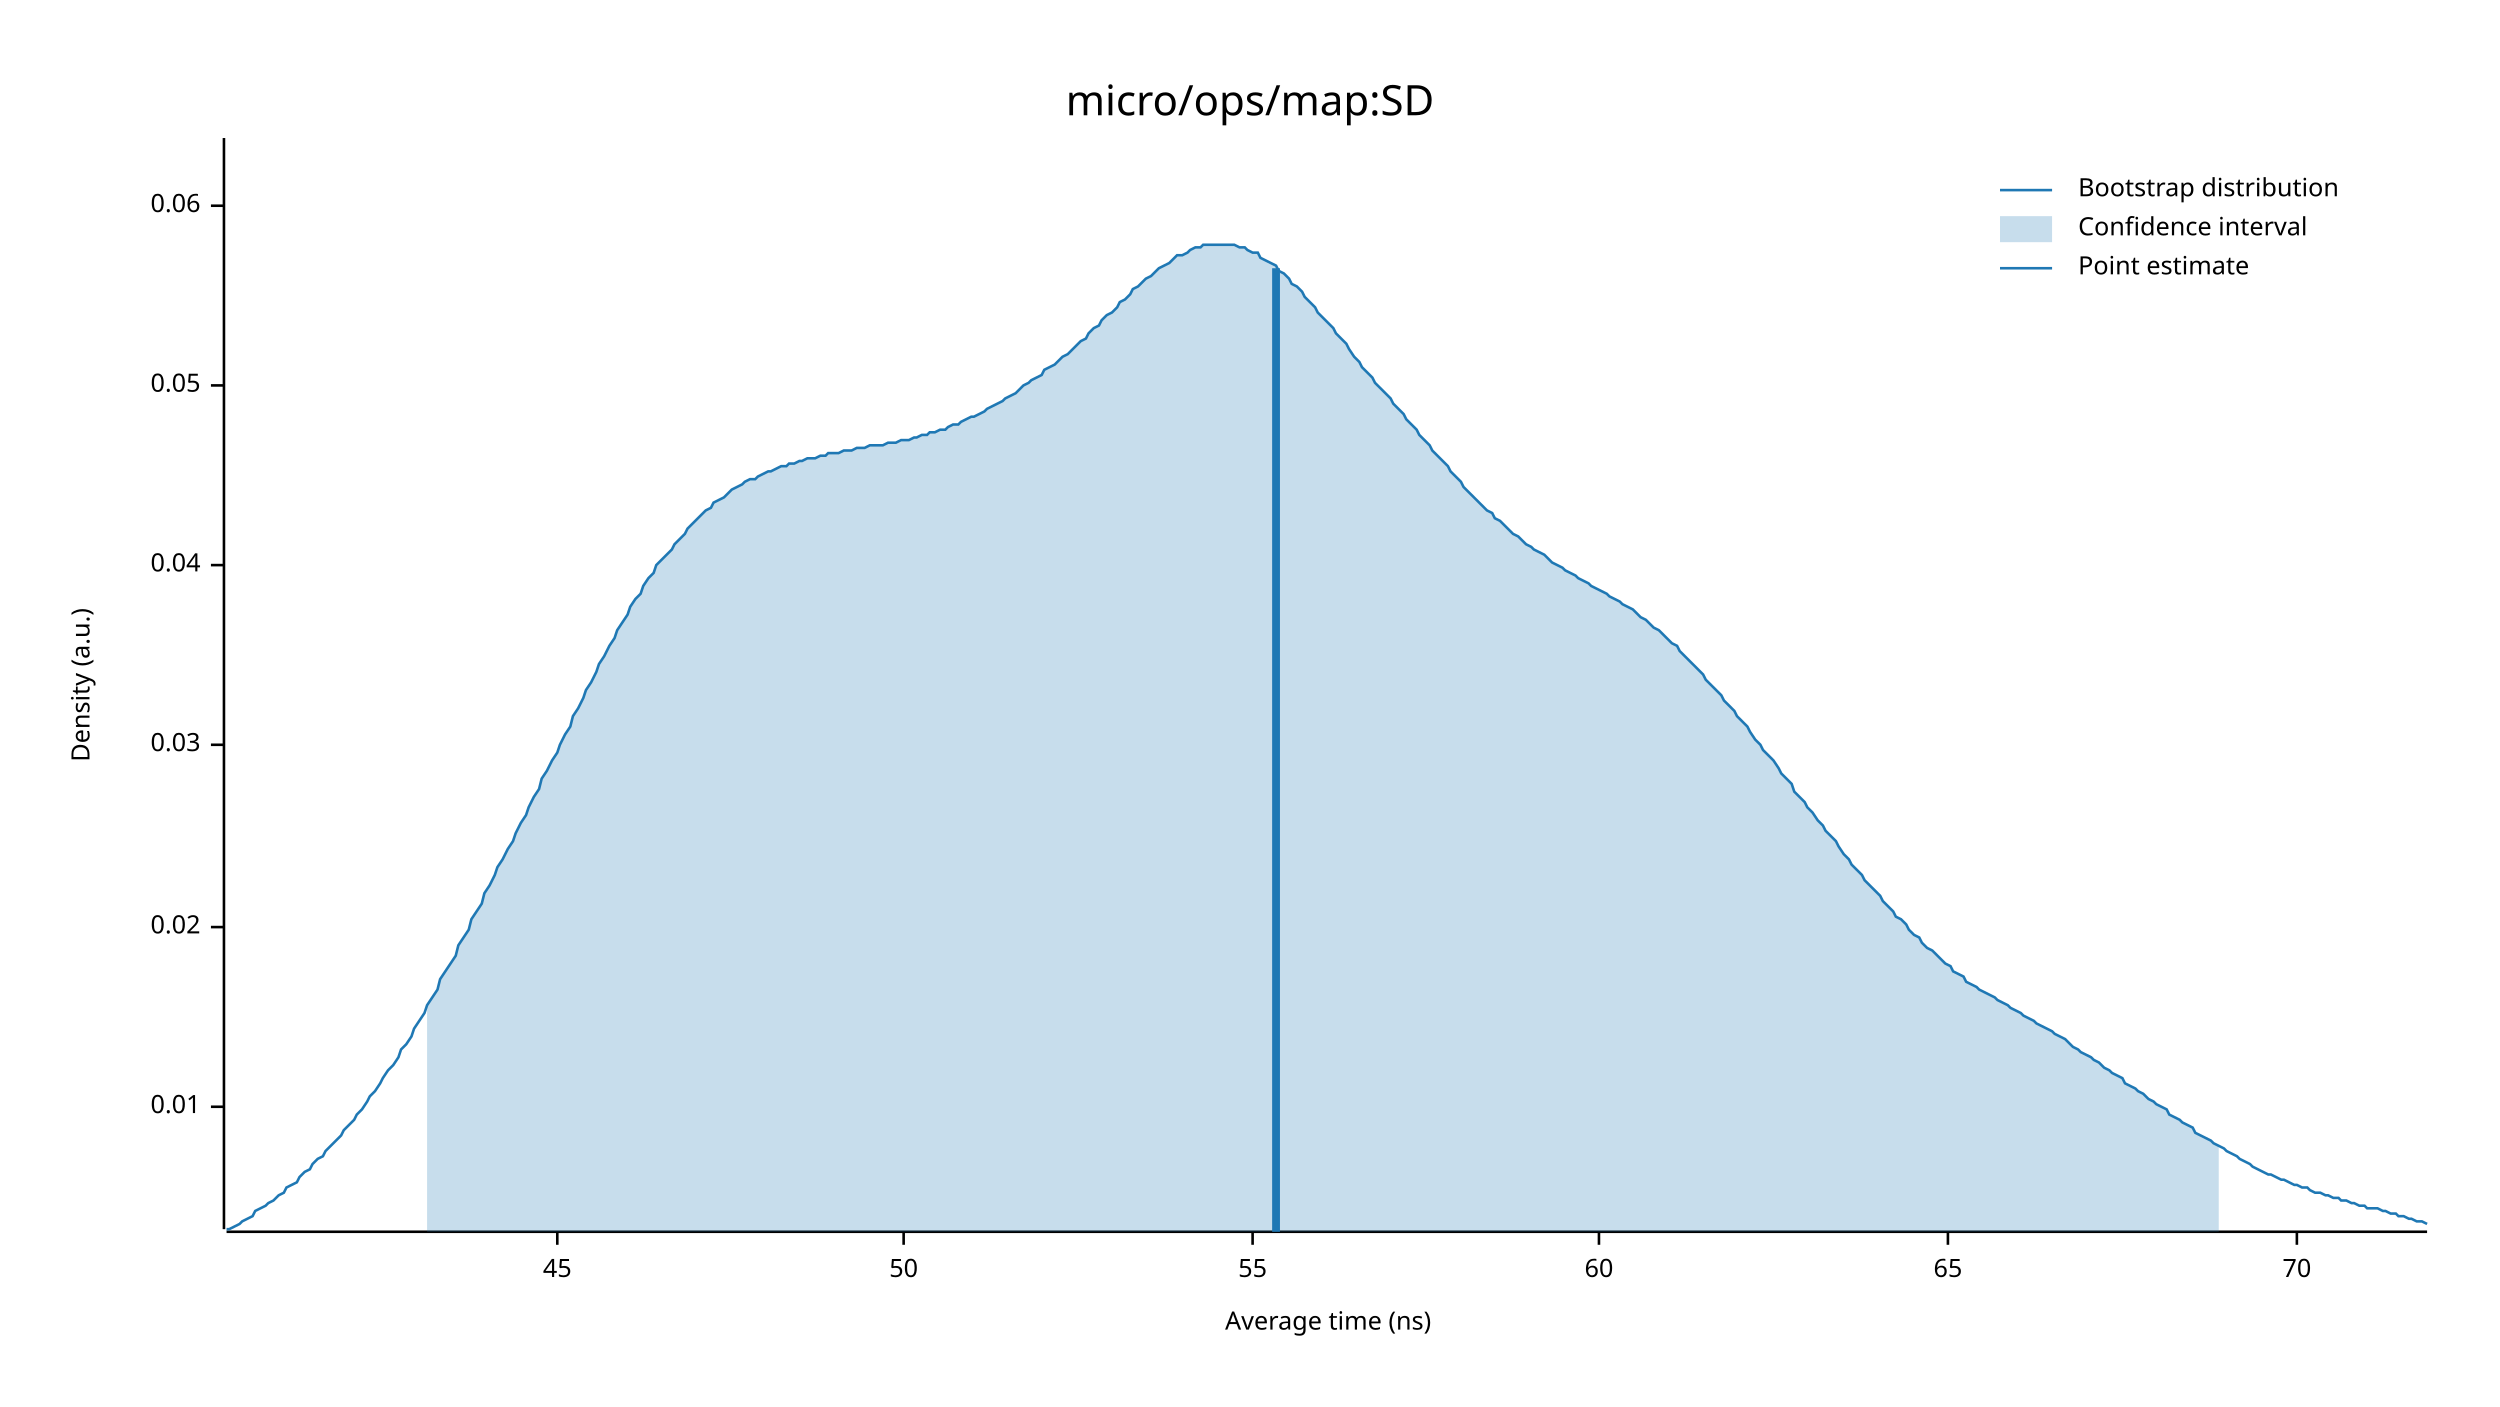
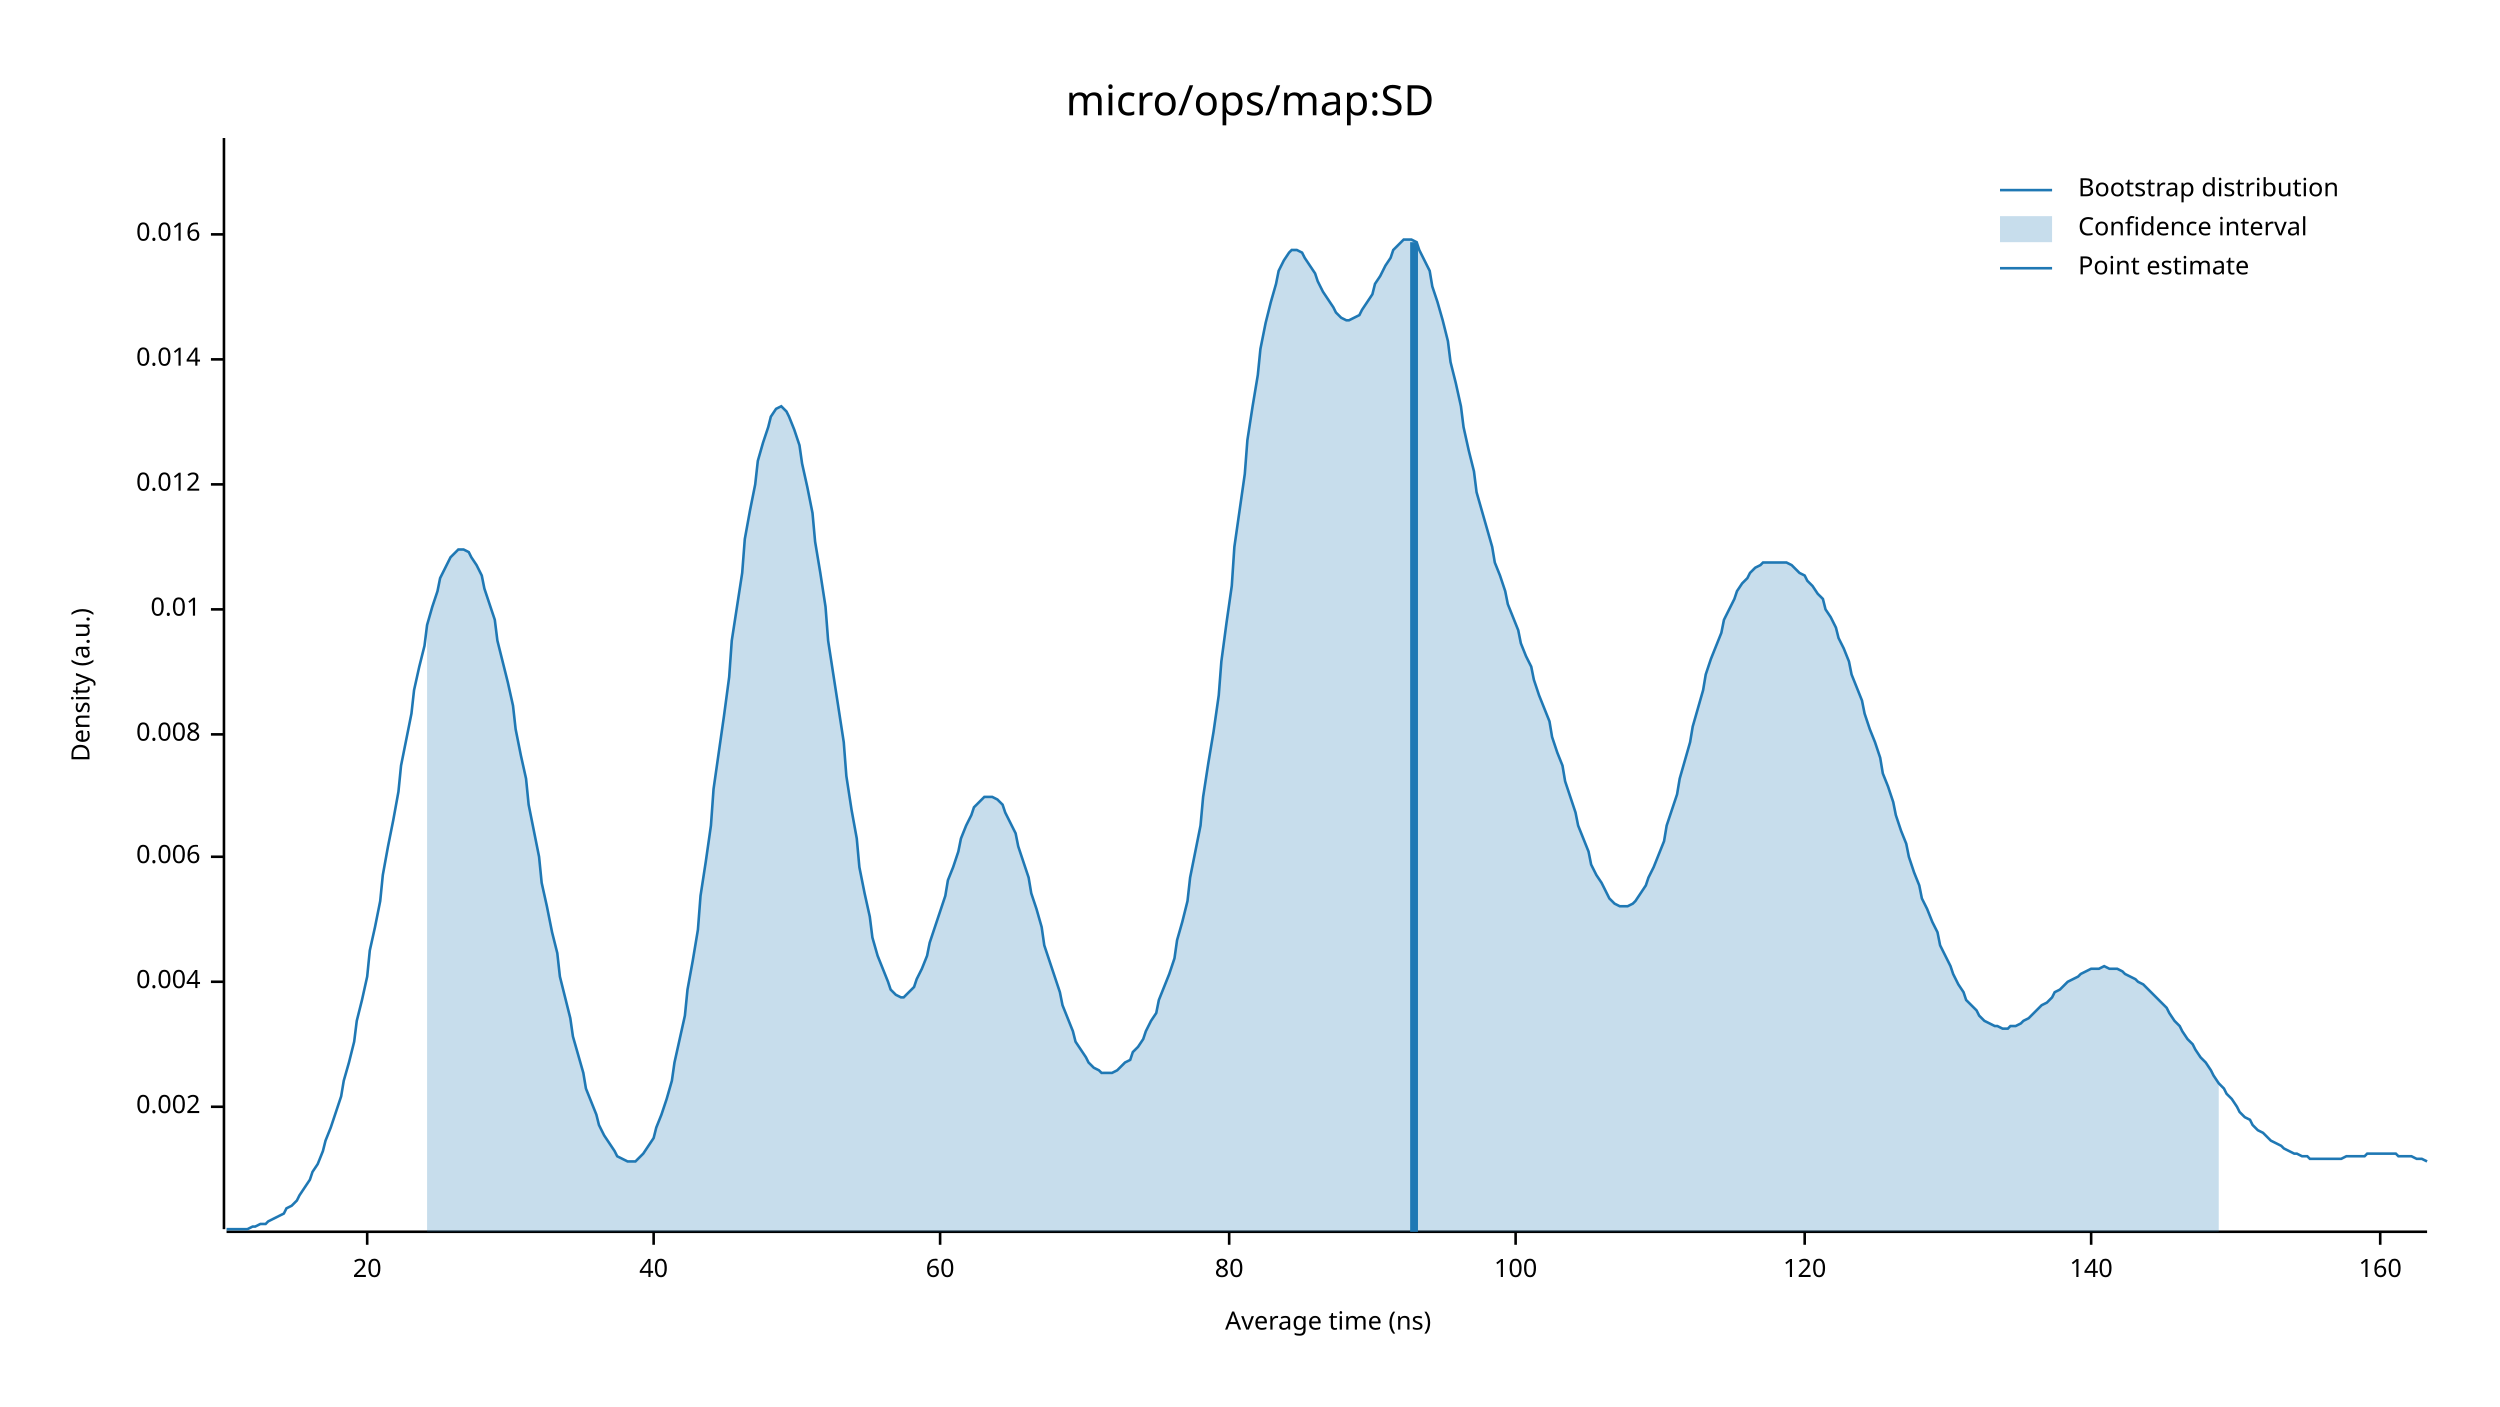
<svg xmlns="http://www.w3.org/2000/svg" width="960" height="540" viewBox="0 0 960 540">
  <text x="480" y="32" dy="0.76em" text-anchor="middle" font-family="sans-serif" font-size="16.129" opacity="1" fill="#000000">
micro/ops/map:SD
</text>
  <text x="27" y="263" dy="0.76em" text-anchor="middle" font-family="sans-serif" font-size="9.677" opacity="1" fill="#000000" transform="rotate(270, 27, 263)">
Density (a.u.)
</text>
  <text x="510" y="513" dy="-0.5ex" text-anchor="middle" font-family="sans-serif" font-size="9.677" opacity="1" fill="#000000">
Average time (ns)
</text>
  <polyline fill="none" opacity="1" stroke="#000000" stroke-width="1" points="86,53 86,472 " />
  <text x="77" y="425" dy="0.5ex" text-anchor="end" font-family="sans-serif" font-size="9.677" opacity="1" fill="#000000">
+ 0.002
+ </text>
+   <polyline fill="none" opacity="1" stroke="#000000" stroke-width="1" points="81,425 86,425 " />
+   <text x="77" y="377" dy="0.5ex" text-anchor="end" font-family="sans-serif" font-size="9.677" opacity="1" fill="#000000">
+ 0.004
+ </text>
+   <polyline fill="none" opacity="1" stroke="#000000" stroke-width="1" points="81,377 86,377 " />
+   <text x="77" y="329" dy="0.5ex" text-anchor="end" font-family="sans-serif" font-size="9.677" opacity="1" fill="#000000">
+ 0.006
+ </text>
+   <polyline fill="none" opacity="1" stroke="#000000" stroke-width="1" points="81,329 86,329 " />
+   <text x="77" y="282" dy="0.5ex" text-anchor="end" font-family="sans-serif" font-size="9.677" opacity="1" fill="#000000">
+ 0.008
+ </text>
+   <polyline fill="none" opacity="1" stroke="#000000" stroke-width="1" points="81,282 86,282 " />
+   <text x="77" y="234" dy="0.5ex" text-anchor="end" font-family="sans-serif" font-size="9.677" opacity="1" fill="#000000">
0.01
</text>
-   <polyline fill="none" opacity="1" stroke="#000000" stroke-width="1" points="81,425 86,425 " />
-   <text x="77" y="356" dy="0.5ex" text-anchor="end" font-family="sans-serif" font-size="9.677" opacity="1" fill="#000000">
- 0.02
+   <polyline fill="none" opacity="1" stroke="#000000" stroke-width="1" points="81,234 86,234 " />
+   <text x="77" y="186" dy="0.5ex" text-anchor="end" font-family="sans-serif" font-size="9.677" opacity="1" fill="#000000">
+ 0.012
</text>
-   <polyline fill="none" opacity="1" stroke="#000000" stroke-width="1" points="81,356 86,356 " />
-   <text x="77" y="286" dy="0.5ex" text-anchor="end" font-family="sans-serif" font-size="9.677" opacity="1" fill="#000000">
- 0.03
+   <polyline fill="none" opacity="1" stroke="#000000" stroke-width="1" points="81,186 86,186 " />
+   <text x="77" y="138" dy="0.5ex" text-anchor="end" font-family="sans-serif" font-size="9.677" opacity="1" fill="#000000">
+ 0.014
</text>
-   <polyline fill="none" opacity="1" stroke="#000000" stroke-width="1" points="81,286 86,286 " />
-   <text x="77" y="217" dy="0.5ex" text-anchor="end" font-family="sans-serif" font-size="9.677" opacity="1" fill="#000000">
- 0.04
+   <polyline fill="none" opacity="1" stroke="#000000" stroke-width="1" points="81,138 86,138 " />
+   <text x="77" y="90" dy="0.5ex" text-anchor="end" font-family="sans-serif" font-size="9.677" opacity="1" fill="#000000">
+ 0.016
</text>
-   <polyline fill="none" opacity="1" stroke="#000000" stroke-width="1" points="81,217 86,217 " />
-   <text x="77" y="148" dy="0.5ex" text-anchor="end" font-family="sans-serif" font-size="9.677" opacity="1" fill="#000000">
- 0.05
+   <polyline fill="none" opacity="1" stroke="#000000" stroke-width="1" points="81,90 86,90 " />
+   <polyline fill="none" opacity="1" stroke="#000000" stroke-width="1" points="87,473 932,473 " />
+   <text x="141" y="483" dy="0.76em" text-anchor="middle" font-family="sans-serif" font-size="9.677" opacity="1" fill="#000000">
+ 20
</text>
-   <polyline fill="none" opacity="1" stroke="#000000" stroke-width="1" points="81,148 86,148 " />
-   <text x="77" y="79" dy="0.5ex" text-anchor="end" font-family="sans-serif" font-size="9.677" opacity="1" fill="#000000">
- 0.06
+   <polyline fill="none" opacity="1" stroke="#000000" stroke-width="1" points="141,473 141,478 " />
+   <text x="251" y="483" dy="0.76em" text-anchor="middle" font-family="sans-serif" font-size="9.677" opacity="1" fill="#000000">
+ 40
</text>
-   <polyline fill="none" opacity="1" stroke="#000000" stroke-width="1" points="81,79 86,79 " />
-   <polyline fill="none" opacity="1" stroke="#000000" stroke-width="1" points="87,473 932,473 " />
-   <text x="214" y="483" dy="0.76em" text-anchor="middle" font-family="sans-serif" font-size="9.677" opacity="1" fill="#000000">
- 45
- </text>
-   <polyline fill="none" opacity="1" stroke="#000000" stroke-width="1" points="214,473 214,478 " />
-   <text x="347" y="483" dy="0.76em" text-anchor="middle" font-family="sans-serif" font-size="9.677" opacity="1" fill="#000000">
- 50
- </text>
-   <polyline fill="none" opacity="1" stroke="#000000" stroke-width="1" points="347,473 347,478 " />
-   <text x="481" y="483" dy="0.76em" text-anchor="middle" font-family="sans-serif" font-size="9.677" opacity="1" fill="#000000">
- 55
- </text>
-   <polyline fill="none" opacity="1" stroke="#000000" stroke-width="1" points="481,473 481,478 " />
-   <text x="614" y="483" dy="0.76em" text-anchor="middle" font-family="sans-serif" font-size="9.677" opacity="1" fill="#000000">
+   <polyline fill="none" opacity="1" stroke="#000000" stroke-width="1" points="251,473 251,478 " />
+   <text x="361" y="483" dy="0.76em" text-anchor="middle" font-family="sans-serif" font-size="9.677" opacity="1" fill="#000000">
60
</text>
-   <polyline fill="none" opacity="1" stroke="#000000" stroke-width="1" points="614,473 614,478 " />
-   <text x="748" y="483" dy="0.76em" text-anchor="middle" font-family="sans-serif" font-size="9.677" opacity="1" fill="#000000">
- 65
+   <polyline fill="none" opacity="1" stroke="#000000" stroke-width="1" points="361,473 361,478 " />
+   <text x="472" y="483" dy="0.76em" text-anchor="middle" font-family="sans-serif" font-size="9.677" opacity="1" fill="#000000">
+ 80
</text>
-   <polyline fill="none" opacity="1" stroke="#000000" stroke-width="1" points="748,473 748,478 " />
-   <text x="882" y="483" dy="0.76em" text-anchor="middle" font-family="sans-serif" font-size="9.677" opacity="1" fill="#000000">
- 70
+   <polyline fill="none" opacity="1" stroke="#000000" stroke-width="1" points="472,473 472,478 " />
+   <text x="582" y="483" dy="0.76em" text-anchor="middle" font-family="sans-serif" font-size="9.677" opacity="1" fill="#000000">
+ 100
</text>
-   <polyline fill="none" opacity="1" stroke="#000000" stroke-width="1" points="882,473 882,478 " />
-   <polyline fill="none" opacity="1" stroke="#1F78B4" stroke-width="1" points="87,472 88,472 90,471 92,470 93,469 95,468 97,467 98,465 100,464 102,463 103,462 105,461 107,459 109,458 110,456 112,455 114,454 115,452 117,450 119,449 120,447 122,445 124,444 125,442 127,440 129,438 131,436 132,434 134,432 136,430 137,428 139,426 141,423 142,421 144,419 146,416 147,414 149,411 151,409 153,406 154,403 156,401 158,398 159,395 161,392 163,389 164,386 166,383 168,380 169,376 171,373 173,370 175,367 176,363 178,360 180,357 181,353 183,350 185,347 186,343 188,340 190,336 191,333 193,330 195,326 197,323 198,320 200,316 202,313 203,310 205,306 207,303 208,299 210,296 212,292 214,289 215,286 217,282 219,279 220,275 222,272 224,268 225,265 227,262 229,258 230,255 232,252 234,248 236,245 237,242 239,239 241,236 242,233 244,230 246,228 247,225 249,222 251,220 252,217 254,215 256,213 258,211 259,209 261,207 263,205 264,203 266,201 268,199 269,198 271,196 273,195 274,193 276,192 278,191 280,189 281,188 283,187 285,186 286,185 288,184 290,184 291,183 293,182 295,181 296,181 298,180 300,179 302,179 303,178 305,178 307,177 308,177 310,176 312,176 313,176 315,175 317,175 318,174 320,174 322,174 324,173 325,173 327,173 329,172 330,172 332,172 334,171 335,171 337,171 339,171 341,170 342,170 344,170 346,169 347,169 349,169 351,168 352,168 354,167 356,167 357,166 359,166 361,165 363,165 364,164 366,163 368,163 369,162 371,161 373,160 374,160 376,159 378,158 379,157 381,156 383,155 385,154 386,153 388,152 390,151 391,150 393,148 395,147 396,146 398,145 400,144 401,142 403,141 405,140 407,138 408,137 410,136 412,134 413,133 415,131 417,130 418,128 420,126 422,125 423,123 425,121 427,120 429,118 430,116 432,115 434,113 435,111 437,110 439,108 440,107 442,106 444,104 445,103 447,102 449,101 451,99 452,98 454,98 456,97 457,96 459,95 461,95 462,94 464,94 466,94 468,94 469,94 471,94 473,94 474,94 476,95 478,95 479,96 481,97 483,97 484,99 486,100 488,101 490,102 491,104 493,105 495,107 496,109 498,110 500,112 501,114 503,116 505,118 506,120 508,122 510,124 512,126 513,128 515,130 517,132 518,134 520,137 522,139 523,141 525,143 527,145 528,147 530,149 532,151 534,153 535,155 537,157 539,159 540,161 542,163 544,165 545,167 547,169 549,171 550,173 552,175 554,177 556,179 557,181 559,183 561,185 562,187 564,189 566,191 567,192 569,194 571,196 573,197 574,199 576,200 578,202 579,203 581,205 583,206 584,207 586,209 588,210 589,211 591,212 593,213 595,215 596,216 598,217 600,218 601,219 603,220 605,221 606,222 608,223 610,224 611,225 613,226 615,227 617,228 618,229 620,230 622,231 623,232 625,233 627,234 628,235 630,237 632,238 633,239 635,241 637,242 639,244 640,245 642,247 644,248 645,250 647,252 649,254 650,255 652,257 654,259 655,261 657,263 659,265 661,267 662,269 664,271 666,273 667,275 669,277 671,279 672,281 674,284 676,286 677,288 679,290 681,292 683,295 684,297 686,299 688,301 689,304 691,306 693,308 694,310 696,312 698,315 700,317 701,319 703,321 705,323 706,325 708,328 710,330 711,332 713,334 715,336 716,338 718,340 720,342 722,344 723,346 725,348 727,350 728,352 730,353 732,355 733,357 735,359 737,360 738,362 740,364 742,365 744,367 745,368 747,370 749,371 750,373 752,374 754,375 755,377 757,378 759,379 760,380 762,381 764,382 766,383 767,384 769,385 771,386 772,387 774,388 776,389 777,390 779,391 781,392 782,393 784,394 786,395 788,396 789,397 791,398 793,399 794,400 796,402 798,403 799,404 801,405 803,406 804,407 806,408 808,410 810,411 811,412 813,413 815,414 816,416 818,417 820,418 821,419 823,420 825,422 827,423 828,424 830,425 832,426 833,428 835,429 837,430 838,431 840,432 842,433 843,435 845,436 847,437 849,438 850,439 852,440 854,441 855,442 857,443 859,444 860,445 862,446 864,447 865,448 867,449 869,450 871,451 872,451 874,452 876,453 877,453 879,454 881,455 882,455 884,456 886,456 887,457 889,458 891,458 893,459 894,459 896,460 898,460 899,461 901,461 903,462 904,462 906,463 908,463 909,464 911,464 913,464 915,465 916,465 918,466 920,466 921,467 923,467 925,468 926,468 928,469 930,469 932,470 " />
-   <polygon opacity="0.25" fill="#1F78B4" points="164,386 166,383 168,380 169,376 171,373 173,370 175,367 176,363 178,360 180,357 181,353 183,350 185,347 186,343 188,340 190,336 191,333 193,330 195,326 197,323 198,320 200,316 202,313 203,310 205,306 207,303 208,299 210,296 212,292 214,289 215,286 217,282 219,279 220,275 222,272 224,268 225,265 227,262 229,258 230,255 232,252 234,248 236,245 237,242 239,239 241,236 242,233 244,230 246,228 247,225 249,222 251,220 252,217 254,215 256,213 258,211 259,209 261,207 263,205 264,203 266,201 268,199 269,198 271,196 273,195 274,193 276,192 278,191 280,189 281,188 283,187 285,186 286,185 288,184 290,184 291,183 293,182 295,181 296,181 298,180 300,179 302,179 303,178 305,178 307,177 308,177 310,176 312,176 313,176 315,175 317,175 318,174 320,174 322,174 324,173 325,173 327,173 329,172 330,172 332,172 334,171 335,171 337,171 339,171 341,170 342,170 344,170 346,169 347,169 349,169 351,168 352,168 354,167 356,167 357,166 359,166 361,165 363,165 364,164 366,163 368,163 369,162 371,161 373,160 374,160 376,159 378,158 379,157 381,156 383,155 385,154 386,153 388,152 390,151 391,150 393,148 395,147 396,146 398,145 400,144 401,142 403,141 405,140 407,138 408,137 410,136 412,134 413,133 415,131 417,130 418,128 420,126 422,125 423,123 425,121 427,120 429,118 430,116 432,115 434,113 435,111 437,110 439,108 440,107 442,106 444,104 445,103 447,102 449,101 451,99 452,98 454,98 456,97 457,96 459,95 461,95 462,94 464,94 466,94 468,94 469,94 471,94 473,94 474,94 476,95 478,95 479,96 481,97 483,97 484,99 486,100 488,101 490,102 491,104 493,105 495,107 496,109 498,110 500,112 501,114 503,116 505,118 506,120 508,122 510,124 512,126 513,128 515,130 517,132 518,134 520,137 522,139 523,141 525,143 527,145 528,147 530,149 532,151 534,153 535,155 537,157 539,159 540,161 542,163 544,165 545,167 547,169 549,171 550,173 552,175 554,177 556,179 557,181 559,183 561,185 562,187 564,189 566,191 567,192 569,194 571,196 573,197 574,199 576,200 578,202 579,203 581,205 583,206 584,207 586,209 588,210 589,211 591,212 593,213 595,215 596,216 598,217 600,218 601,219 603,220 605,221 606,222 608,223 610,224 611,225 613,226 615,227 617,228 618,229 620,230 622,231 623,232 625,233 627,234 628,235 630,237 632,238 633,239 635,241 637,242 639,244 640,245 642,247 644,248 645,250 647,252 649,254 650,255 652,257 654,259 655,261 657,263 659,265 661,267 662,269 664,271 666,273 667,275 669,277 671,279 672,281 674,284 676,286 677,288 679,290 681,292 683,295 684,297 686,299 688,301 689,304 691,306 693,308 694,310 696,312 698,315 700,317 701,319 703,321 705,323 706,325 708,328 710,330 711,332 713,334 715,336 716,338 718,340 720,342 722,344 723,346 725,348 727,350 728,352 730,353 732,355 733,357 735,359 737,360 738,362 740,364 742,365 744,367 745,368 747,370 749,371 750,373 752,374 754,375 755,377 757,378 759,379 760,380 762,381 764,382 766,383 767,384 769,385 771,386 772,387 774,388 776,389 777,390 779,391 781,392 782,393 784,394 786,395 788,396 789,397 791,398 793,399 794,400 796,402 798,403 799,404 801,405 803,406 804,407 806,408 808,410 810,411 811,412 813,413 815,414 816,416 818,417 820,418 821,419 823,420 825,422 827,423 828,424 830,425 832,426 833,428 835,429 837,430 838,431 840,432 842,433 843,435 845,436 847,437 849,438 850,439 852,440 852,473 164,473 " />
-   <polyline fill="none" opacity="1" stroke="#1F78B4" stroke-width="3" points="490,473 490,103 " />
+   <polyline fill="none" opacity="1" stroke="#000000" stroke-width="1" points="582,473 582,478 " />
+   <text x="693" y="483" dy="0.76em" text-anchor="middle" font-family="sans-serif" font-size="9.677" opacity="1" fill="#000000">
+ 120
+ </text>
+   <polyline fill="none" opacity="1" stroke="#000000" stroke-width="1" points="693,473 693,478 " />
+   <text x="803" y="483" dy="0.76em" text-anchor="middle" font-family="sans-serif" font-size="9.677" opacity="1" fill="#000000">
+ 140
+ </text>
+   <polyline fill="none" opacity="1" stroke="#000000" stroke-width="1" points="803,473 803,478 " />
+   <text x="914" y="483" dy="0.76em" text-anchor="middle" font-family="sans-serif" font-size="9.677" opacity="1" fill="#000000">
+ 160
+ </text>
+   <polyline fill="none" opacity="1" stroke="#000000" stroke-width="1" points="914,473 914,478 " />
+   <polyline fill="none" opacity="1" stroke="#1F78B4" stroke-width="1" points="87,472 88,472 90,472 92,472 93,472 95,472 97,471 98,471 100,470 102,470 103,469 105,468 107,467 109,466 110,464 112,463 114,461 115,459 117,456 119,453 120,450 122,447 124,442 125,438 127,433 129,427 131,421 132,415 134,408 136,400 137,392 139,384 141,375 142,365 144,356 146,346 147,336 149,325 151,315 153,304 154,294 156,284 158,274 159,265 161,256 163,248 164,240 166,233 168,227 169,222 171,218 173,214 175,212 176,211 178,211 180,212 181,214 183,217 185,221 186,226 188,232 190,238 191,246 193,254 195,262 197,271 198,280 200,290 202,299 203,309 205,319 207,329 208,339 210,348 212,358 214,366 215,375 217,383 219,391 220,398 222,405 224,412 225,418 227,423 229,428 230,432 232,436 234,439 236,442 237,444 239,445 241,446 242,446 244,446 246,444 247,443 249,440 251,437 252,433 254,428 256,422 258,415 259,408 261,399 263,390 264,380 266,369 268,357 269,344 271,331 273,317 274,303 276,289 278,275 280,260 281,246 283,233 285,220 286,207 288,196 290,186 291,177 293,170 295,164 296,160 298,157 300,156 302,158 303,160 305,165 307,171 308,178 310,187 312,197 313,208 315,220 317,233 318,246 320,259 322,272 324,285 325,298 327,311 329,322 330,333 332,343 334,352 335,360 337,367 339,372 341,377 342,380 344,382 346,383 347,383 349,381 351,379 352,376 354,372 356,367 357,362 359,356 361,350 363,344 364,338 366,333 368,327 369,322 371,317 373,313 374,310 376,308 378,306 379,306 381,306 383,307 385,309 386,312 388,316 390,320 391,325 393,331 395,337 396,343 398,349 400,356 401,363 403,369 405,375 407,381 408,386 410,391 412,396 413,400 415,403 417,406 418,408 420,410 422,411 423,412 425,412 427,412 429,411 430,410 432,408 434,407 435,404 437,402 439,399 440,396 442,392 444,389 445,384 447,379 449,374 451,368 452,361 454,354 456,346 457,337 459,327 461,317 462,306 464,293 466,281 468,267 469,254 471,239 473,225 474,210 476,196 478,182 479,169 481,156 483,144 484,134 486,124 488,116 490,109 491,104 493,100 495,97 496,96 498,96 500,97 501,99 503,102 505,105 506,108 508,112 510,115 512,118 513,120 515,122 517,123 518,123 520,122 522,121 523,119 525,116 527,113 528,109 530,106 532,102 534,99 535,96 537,94 539,92 540,92 542,92 544,93 545,96 547,100 549,104 550,110 552,116 554,123 556,131 557,139 559,147 561,156 562,164 564,173 566,181 567,189 569,196 571,203 573,210 574,216 576,221 578,227 579,232 581,237 583,242 584,247 586,252 588,256 589,261 591,267 593,272 595,277 596,283 598,289 600,294 601,300 603,306 605,312 606,317 608,322 610,327 611,332 613,336 615,339 617,343 618,345 620,347 622,348 623,348 625,348 627,347 628,346 630,343 632,340 633,337 635,333 637,328 639,323 640,317 642,311 644,305 645,299 647,292 649,285 650,279 652,272 654,265 655,259 657,253 659,248 661,243 662,238 664,234 666,230 667,227 669,224 671,222 672,220 674,218 676,217 677,216 679,216 681,216 683,216 684,216 686,216 688,217 689,218 691,220 693,221 694,223 696,225 698,228 700,230 701,234 703,237 705,241 706,245 708,249 710,254 711,259 713,264 715,269 716,274 718,280 720,285 722,291 723,297 725,302 727,308 728,313 730,319 732,324 733,329 735,335 737,340 738,345 740,349 742,354 744,358 745,363 747,367 749,371 750,374 752,378 754,381 755,384 757,386 759,388 760,390 762,392 764,393 766,394 767,394 769,395 771,395 772,394 774,394 776,393 777,392 779,391 781,389 782,388 784,386 786,385 788,383 789,381 791,380 793,378 794,377 796,376 798,375 799,374 801,373 803,372 804,372 806,372 808,371 810,372 811,372 813,372 815,373 816,374 818,375 820,376 821,377 823,378 825,380 827,382 828,383 830,385 832,387 833,389 835,392 837,394 838,396 840,399 842,401 843,403 845,406 847,408 849,411 850,413 852,416 854,418 855,420 857,422 859,425 860,427 862,429 864,430 865,432 867,434 869,435 871,437 872,438 874,439 876,440 877,441 879,442 881,443 882,443 884,444 886,444 887,445 889,445 891,445 893,445 894,445 896,445 898,445 899,445 901,444 903,444 904,444 906,444 908,444 909,443 911,443 913,443 915,443 916,443 918,443 920,443 921,444 923,444 925,444 926,444 928,445 930,445 932,446 " />
+   <polygon opacity="0.25" fill="#1F78B4" points="164,240 166,233 168,227 169,222 171,218 173,214 175,212 176,211 178,211 180,212 181,214 183,217 185,221 186,226 188,232 190,238 191,246 193,254 195,262 197,271 198,280 200,290 202,299 203,309 205,319 207,329 208,339 210,348 212,358 214,366 215,375 217,383 219,391 220,398 222,405 224,412 225,418 227,423 229,428 230,432 232,436 234,439 236,442 237,444 239,445 241,446 242,446 244,446 246,444 247,443 249,440 251,437 252,433 254,428 256,422 258,415 259,408 261,399 263,390 264,380 266,369 268,357 269,344 271,331 273,317 274,303 276,289 278,275 280,260 281,246 283,233 285,220 286,207 288,196 290,186 291,177 293,170 295,164 296,160 298,157 300,156 302,158 303,160 305,165 307,171 308,178 310,187 312,197 313,208 315,220 317,233 318,246 320,259 322,272 324,285 325,298 327,311 329,322 330,333 332,343 334,352 335,360 337,367 339,372 341,377 342,380 344,382 346,383 347,383 349,381 351,379 352,376 354,372 356,367 357,362 359,356 361,350 363,344 364,338 366,333 368,327 369,322 371,317 373,313 374,310 376,308 378,306 379,306 381,306 383,307 385,309 386,312 388,316 390,320 391,325 393,331 395,337 396,343 398,349 400,356 401,363 403,369 405,375 407,381 408,386 410,391 412,396 413,400 415,403 417,406 418,408 420,410 422,411 423,412 425,412 427,412 429,411 430,410 432,408 434,407 435,404 437,402 439,399 440,396 442,392 444,389 445,384 447,379 449,374 451,368 452,361 454,354 456,346 457,337 459,327 461,317 462,306 464,293 466,281 468,267 469,254 471,239 473,225 474,210 476,196 478,182 479,169 481,156 483,144 484,134 486,124 488,116 490,109 491,104 493,100 495,97 496,96 498,96 500,97 501,99 503,102 505,105 506,108 508,112 510,115 512,118 513,120 515,122 517,123 518,123 520,122 522,121 523,119 525,116 527,113 528,109 530,106 532,102 534,99 535,96 537,94 539,92 540,92 542,92 544,93 545,96 547,100 549,104 550,110 552,116 554,123 556,131 557,139 559,147 561,156 562,164 564,173 566,181 567,189 569,196 571,203 573,210 574,216 576,221 578,227 579,232 581,237 583,242 584,247 586,252 588,256 589,261 591,267 593,272 595,277 596,283 598,289 600,294 601,300 603,306 605,312 606,317 608,322 610,327 611,332 613,336 615,339 617,343 618,345 620,347 622,348 623,348 625,348 627,347 628,346 630,343 632,340 633,337 635,333 637,328 639,323 640,317 642,311 644,305 645,299 647,292 649,285 650,279 652,272 654,265 655,259 657,253 659,248 661,243 662,238 664,234 666,230 667,227 669,224 671,222 672,220 674,218 676,217 677,216 679,216 681,216 683,216 684,216 686,216 688,217 689,218 691,220 693,221 694,223 696,225 698,228 700,230 701,234 703,237 705,241 706,245 708,249 710,254 711,259 713,264 715,269 716,274 718,280 720,285 722,291 723,297 725,302 727,308 728,313 730,319 732,324 733,329 735,335 737,340 738,345 740,349 742,354 744,358 745,363 747,367 749,371 750,374 752,378 754,381 755,384 757,386 759,388 760,390 762,392 764,393 766,394 767,394 769,395 771,395 772,394 774,394 776,393 777,392 779,391 781,389 782,388 784,386 786,385 788,383 789,381 791,380 793,378 794,377 796,376 798,375 799,374 801,373 803,372 804,372 806,372 808,371 810,372 811,372 813,372 815,373 816,374 818,375 820,376 821,377 823,378 825,380 827,382 828,383 830,385 832,387 833,389 835,392 837,394 838,396 840,399 842,401 843,403 845,406 847,408 849,411 850,413 852,416 852,473 164,473 " />
+   <polyline fill="none" opacity="1" stroke="#1F78B4" stroke-width="3" points="543,473 543,93 " />
  <text x="798" y="68" dy="0.76em" text-anchor="start" font-family="sans-serif" font-size="9.677" opacity="1" fill="#000000">
Bootstrap distribution
</text>
  <text x="798" y="83" dy="0.76em" text-anchor="start" font-family="sans-serif" font-size="9.677" opacity="1" fill="#000000">
Confidence interval
</text>
  <text x="798" y="98" dy="0.76em" text-anchor="start" font-family="sans-serif" font-size="9.677" opacity="1" fill="#000000">
Point estimate
</text>
  <polyline fill="none" opacity="1" stroke="#1F78B4" stroke-width="1" points="768,73 788,73 " />
  <rect x="768" y="83" width="20" height="10" opacity="0.25" fill="#1F78B4" stroke="none" />
  <polyline fill="none" opacity="1" stroke="#1F78B4" stroke-width="1" points="768,103 788,103 " />
</svg>
